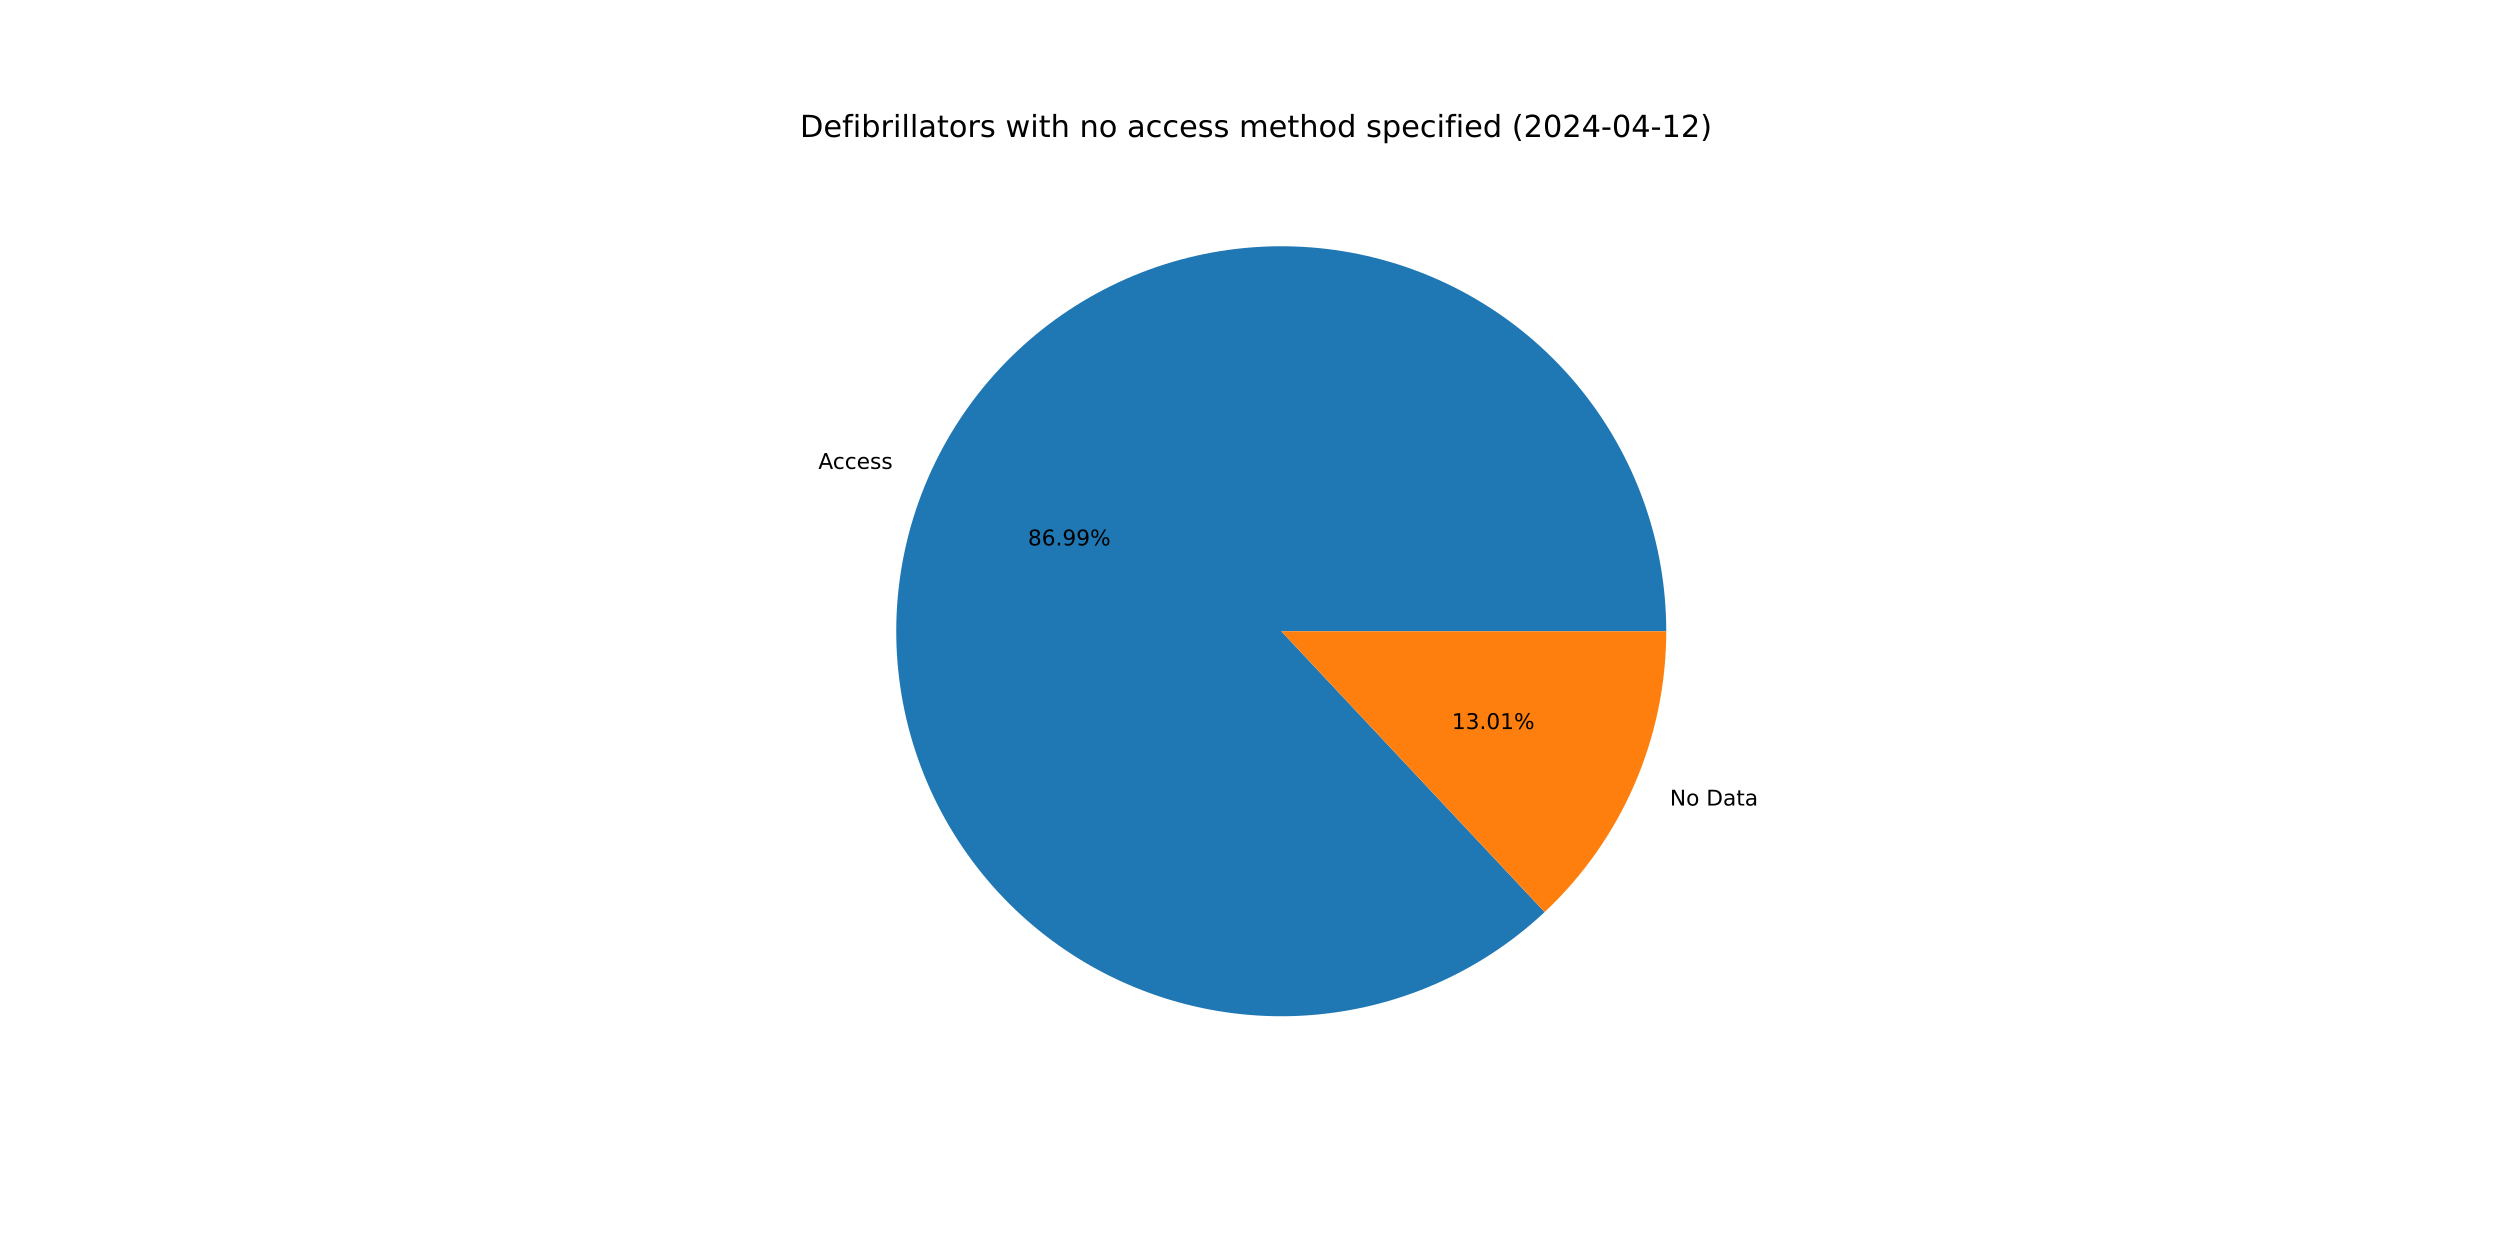
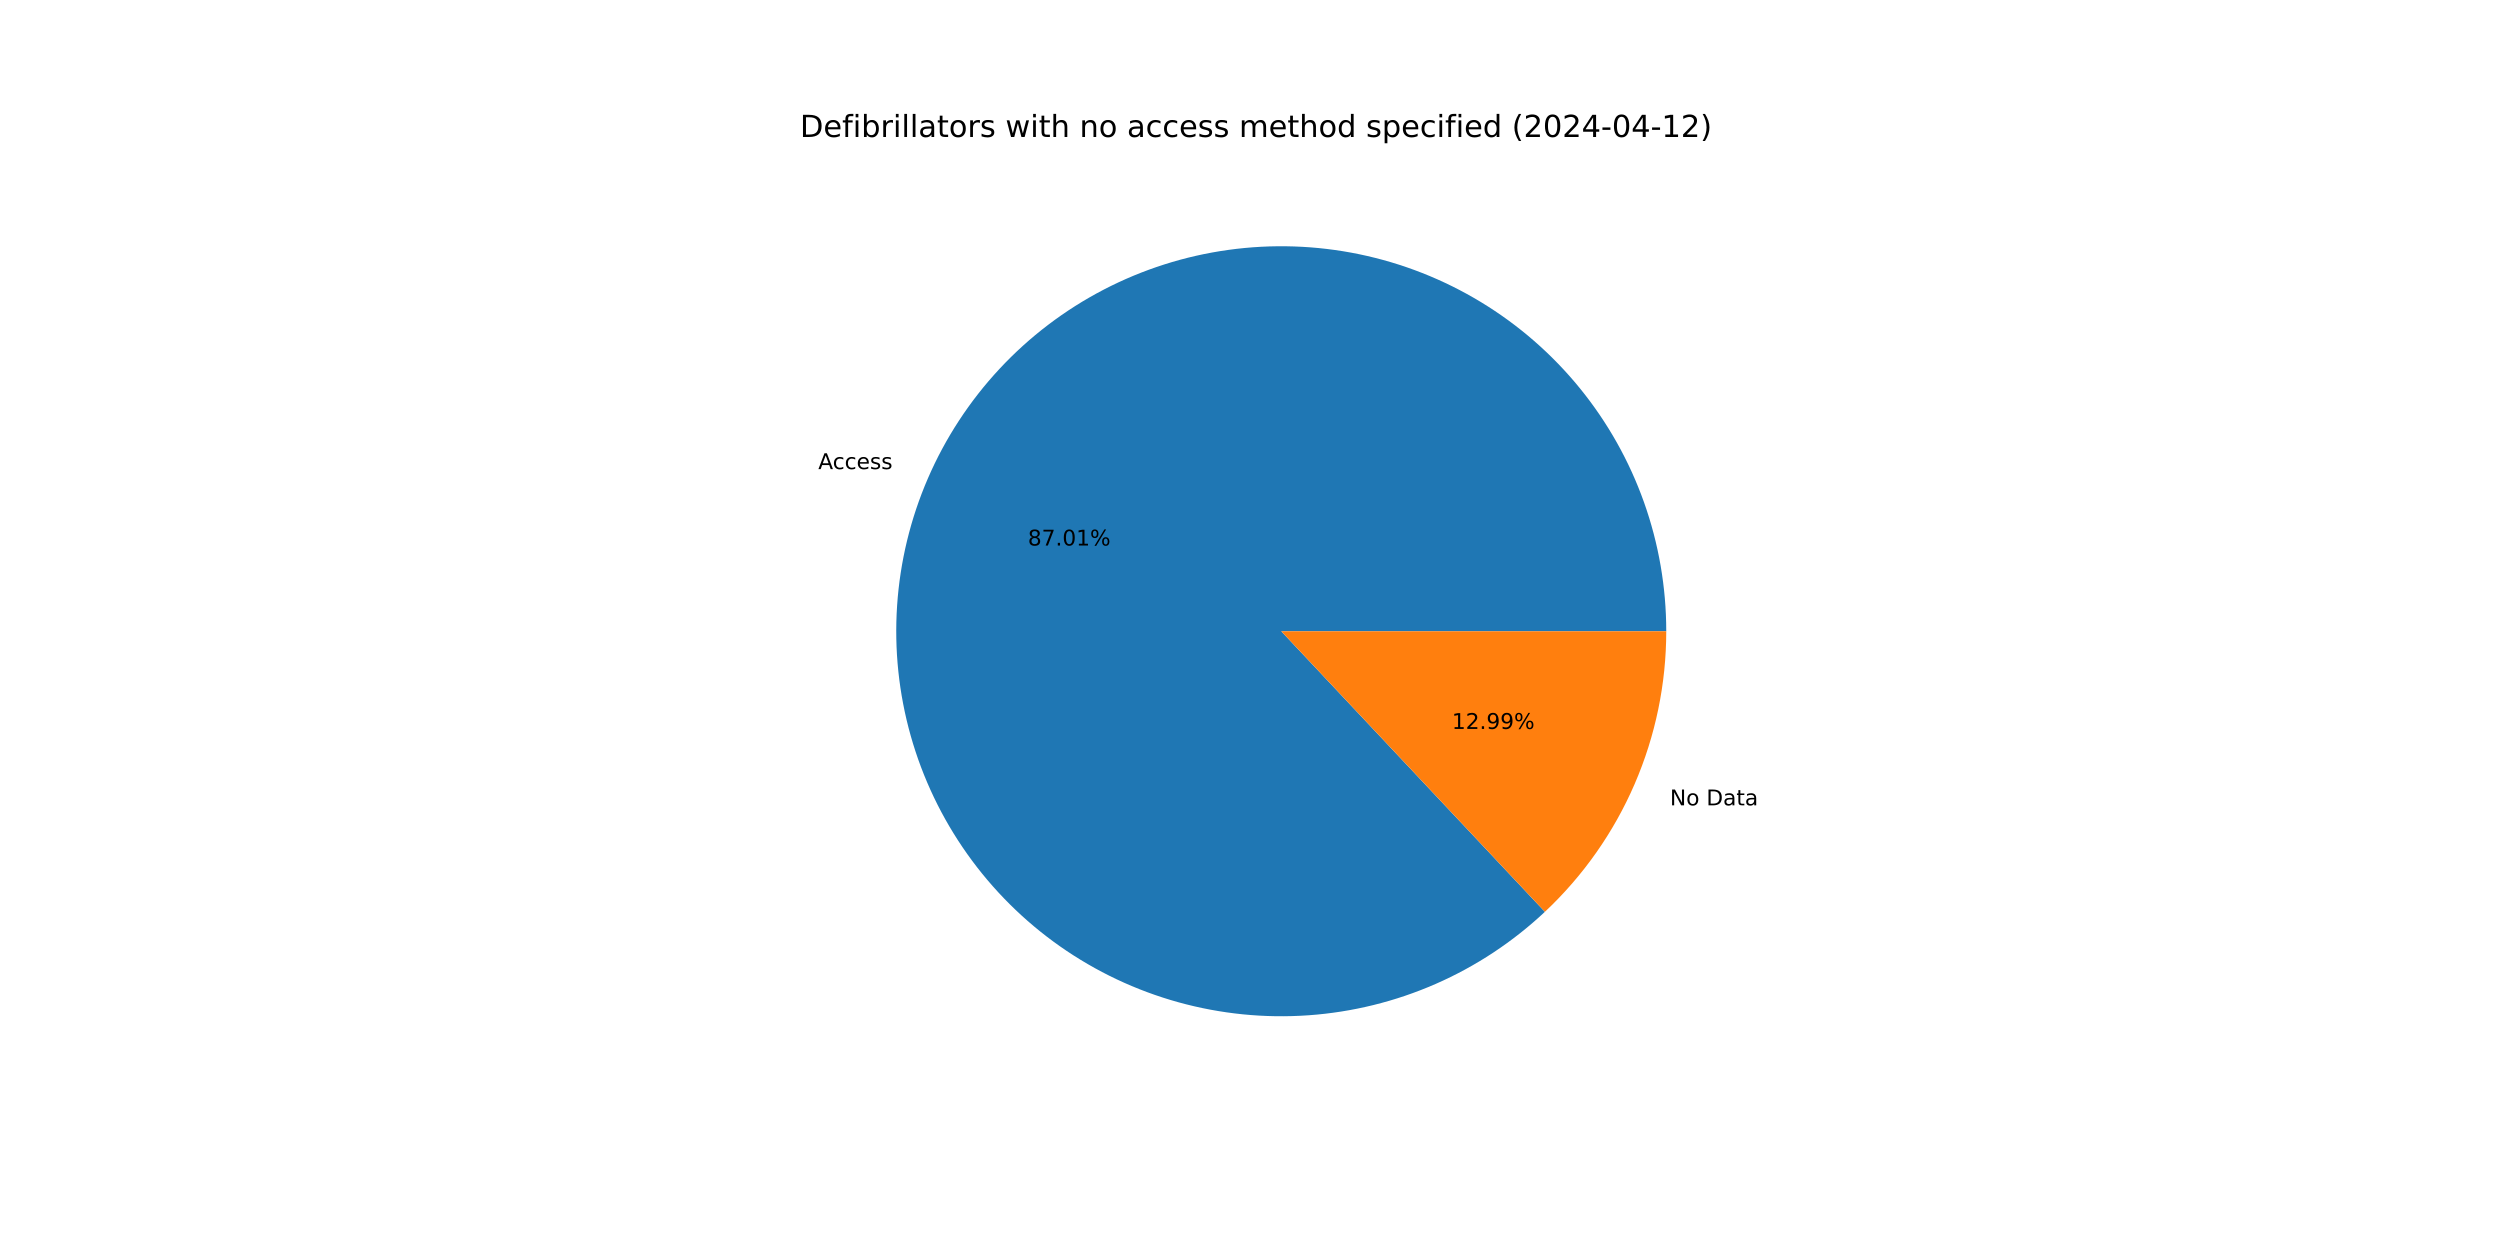
<svg xmlns="http://www.w3.org/2000/svg" xmlns:xlink="http://www.w3.org/1999/xlink" width="1152pt" height="576pt" viewBox="0 0 1152 576" version="1.1">
  <defs>
    <style type="text/css">*{stroke-linejoin: round; stroke-linecap: butt}</style>
  </defs>
  <g id="figure_1">
    <g id="patch_1">
      <path d="M 0 576  L 1152 576  L 1152 0  L 0 0  z " style="fill: #ffffff" />
    </g>
    <g id="axes_1">
      <g id="patch_2">
-         <path d="M 767.808 290.88  C 767.808 270.63 764.341 250.528 757.557 231.448  C 750.773 212.368 740.772 194.59 727.989 178.885  C 715.205 163.18 699.826 149.779 682.52 139.264  C 665.214 128.749 646.234 121.274 626.406 117.164  C 606.577 113.054 586.19 112.37 566.13 115.14  C 546.07 117.91 526.632 124.095 508.66 133.425  C 490.687 142.755 474.444 155.094 460.635 169.906  C 446.827 184.718 435.656 201.785 427.607 220.367  C 419.558 238.949 414.75 258.773 413.392 278.977  C 412.033 299.182 414.144 319.471 419.632 338.963  C 425.121 358.455 433.906 376.865 445.607 393.392  C 457.309 409.919 471.754 424.322 488.315 435.974  C 504.877 447.627 523.312 456.358 542.821 461.789  C 562.329 467.22 582.624 469.271 602.824 467.852  C 623.025 466.434 642.834 461.568 661.392 453.464  C 679.95 445.361 696.985 434.14 711.756 420.287  L 590.4 290.88  z " style="fill: #1f77b4" />
+         <path d="M 767.808 290.88  C 767.808 270.626 764.34 250.521 757.553 231.438  C 750.767 212.354 740.762 194.573 727.974 178.867  C 715.186 163.161 699.802 149.76 682.491 139.246  C 665.179 128.732 646.195 121.26 626.361 117.155  C 606.528 113.049 586.137 112.37 566.074 115.148  C 546.011 117.925 526.572 124.117 508.599 133.456  C 490.627 142.795 474.385 155.143 460.581 169.964  C 446.777 184.785 435.611 201.861 427.571 220.451  C 419.53 239.04 414.732 258.87 413.385 279.08  C 412.038 299.289 414.161 319.58 419.663 339.072  C 425.165 358.565 433.965 376.972 445.68 393.494  C 457.395 410.016 471.853 424.411 488.427 436.053  C 505.001 447.695 523.447 456.413 542.963 461.828  C 562.48 467.244 582.78 469.278 602.983 467.841  C 623.186 466.405 642.995 461.519 661.549 453.396  C 680.102 445.273 697.129 434.033 711.889 420.163  L 590.4 290.88  z " style="fill: #1f77b4" />
      </g>
      <g id="patch_3">
-         <path d="M 711.756 420.287  C 729.449 403.695 743.552 383.65 753.193 361.393  C 762.834 339.135 767.808 315.135 767.808 290.88  L 590.4 290.88  z " style="fill: #ff7f0e" />
+         <path d="M 711.889 420.163  C 729.542 403.574 743.612 383.543 753.229 361.309  C 762.846 339.075 767.808 315.105 767.808 290.88  L 590.4 290.88  z " style="fill: #ff7f0e" />
      </g>
      <g id="matplotlib.axis_1" />
      <g id="matplotlib.axis_2" />
      <g id="text_1">
-         <g transform="translate(377.0933 216.0755) scale(0.1 -0.1)">
+         <g transform="translate(377.0536 216.1673) scale(0.1 -0.1)">
          <defs>
            <path id="DejaVuSans-41" d="M 2188 4044  L 1331 1722  L 3047 1722  L 2188 4044  z M 1831 4666  L 2547 4666  L 4325 0  L 3669 0  L 3244 1197  L 1141 1197  L 716 0  L 50 0  L 1831 4666  z " transform="scale(0.015625)" />
            <path id="DejaVuSans-63" d="M 3122 3366  L 3122 2828  Q 2878 2963 2633 3030  Q 2388 3097 2138 3097  Q 1578 3097 1268 2742  Q 959 2388 959 1747  Q 959 1106 1268 751  Q 1578 397 2138 397  Q 2388 397 2633 464  Q 2878 531 3122 666  L 3122 134  Q 2881 22 2623 -34  Q 2366 -91 2075 -91  Q 1284 -91 818 406  Q 353 903 353 1747  Q 353 2603 823 3093  Q 1294 3584 2113 3584  Q 2378 3584 2631 3529  Q 2884 3475 3122 3366  z " transform="scale(0.015625)" />
            <path id="DejaVuSans-65" d="M 3597 1894  L 3597 1613  L 953 1613  Q 991 1019 1311 708  Q 1631 397 2203 397  Q 2534 397 2845 478  Q 3156 559 3463 722  L 3463 178  Q 3153 47 2828 -22  Q 2503 -91 2169 -91  Q 1331 -91 842 396  Q 353 884 353 1716  Q 353 2575 817 3079  Q 1281 3584 2069 3584  Q 2775 3584 3186 3129  Q 3597 2675 3597 1894  z M 3022 2063  Q 3016 2534 2758 2815  Q 2500 3097 2075 3097  Q 1594 3097 1305 2825  Q 1016 2553 972 2059  L 3022 2063  z " transform="scale(0.015625)" />
            <path id="DejaVuSans-73" d="M 2834 3397  L 2834 2853  Q 2591 2978 2328 3040  Q 2066 3103 1784 3103  Q 1356 3103 1142 2972  Q 928 2841 928 2578  Q 928 2378 1081 2264  Q 1234 2150 1697 2047  L 1894 2003  Q 2506 1872 2764 1633  Q 3022 1394 3022 966  Q 3022 478 2636 193  Q 2250 -91 1575 -91  Q 1294 -91 989 -36  Q 684 19 347 128  L 347 722  Q 666 556 975 473  Q 1284 391 1588 391  Q 1994 391 2212 530  Q 2431 669 2431 922  Q 2431 1156 2273 1281  Q 2116 1406 1581 1522  L 1381 1569  Q 847 1681 609 1914  Q 372 2147 372 2553  Q 372 3047 722 3315  Q 1072 3584 1716 3584  Q 2034 3584 2315 3537  Q 2597 3491 2834 3397  z " transform="scale(0.015625)" />
          </defs>
          <use xlink:href="#DejaVuSans-41" />
          <use xlink:href="#DejaVuSans-63" x="66.658" />
          <use xlink:href="#DejaVuSans-63" x="121.639" />
          <use xlink:href="#DejaVuSans-65" x="176.619" />
          <use xlink:href="#DejaVuSans-73" x="238.143" />
          <use xlink:href="#DejaVuSans-73" x="290.242" />
        </g>
      </g>
      <g id="text_2">
-         <g transform="translate(473.6593 251.3318) scale(0.1 -0.1)">
+         <g transform="translate(473.6377 251.3819) scale(0.1 -0.1)">
          <defs>
            <path id="DejaVuSans-38" d="M 2034 2216  Q 1584 2216 1326 1975  Q 1069 1734 1069 1313  Q 1069 891 1326 650  Q 1584 409 2034 409  Q 2484 409 2743 651  Q 3003 894 3003 1313  Q 3003 1734 2745 1975  Q 2488 2216 2034 2216  z M 1403 2484  Q 997 2584 770 2862  Q 544 3141 544 3541  Q 544 4100 942 4425  Q 1341 4750 2034 4750  Q 2731 4750 3128 4425  Q 3525 4100 3525 3541  Q 3525 3141 3298 2862  Q 3072 2584 2669 2484  Q 3125 2378 3379 2068  Q 3634 1759 3634 1313  Q 3634 634 3220 271  Q 2806 -91 2034 -91  Q 1263 -91 848 271  Q 434 634 434 1313  Q 434 1759 690 2068  Q 947 2378 1403 2484  z M 1172 3481  Q 1172 3119 1398 2916  Q 1625 2713 2034 2713  Q 2441 2713 2670 2916  Q 2900 3119 2900 3481  Q 2900 3844 2670 4047  Q 2441 4250 2034 4250  Q 1625 4250 1398 4047  Q 1172 3844 1172 3481  z " transform="scale(0.015625)" />
-             <path id="DejaVuSans-36" d="M 2113 2584  Q 1688 2584 1439 2293  Q 1191 2003 1191 1497  Q 1191 994 1439 701  Q 1688 409 2113 409  Q 2538 409 2786 701  Q 3034 994 3034 1497  Q 3034 2003 2786 2293  Q 2538 2584 2113 2584  z M 3366 4563  L 3366 3988  Q 3128 4100 2886 4159  Q 2644 4219 2406 4219  Q 1781 4219 1451 3797  Q 1122 3375 1075 2522  Q 1259 2794 1537 2939  Q 1816 3084 2150 3084  Q 2853 3084 3261 2657  Q 3669 2231 3669 1497  Q 3669 778 3244 343  Q 2819 -91 2113 -91  Q 1303 -91 875 529  Q 447 1150 447 2328  Q 447 3434 972 4092  Q 1497 4750 2381 4750  Q 2619 4750 2861 4703  Q 3103 4656 3366 4563  z " transform="scale(0.015625)" />
+             <path id="DejaVuSans-37" d="M 525 4666  L 3525 4666  L 3525 4397  L 1831 0  L 1172 0  L 2766 4134  L 525 4134  L 525 4666  z " transform="scale(0.015625)" />
            <path id="DejaVuSans-2e" d="M 684 794  L 1344 794  L 1344 0  L 684 0  L 684 794  z " transform="scale(0.015625)" />
-             <path id="DejaVuSans-39" d="M 703 97  L 703 672  Q 941 559 1184 500  Q 1428 441 1663 441  Q 2288 441 2617 861  Q 2947 1281 2994 2138  Q 2813 1869 2534 1725  Q 2256 1581 1919 1581  Q 1219 1581 811 2004  Q 403 2428 403 3163  Q 403 3881 828 4315  Q 1253 4750 1959 4750  Q 2769 4750 3195 4129  Q 3622 3509 3622 2328  Q 3622 1225 3098 567  Q 2575 -91 1691 -91  Q 1453 -91 1209 -44  Q 966 3 703 97  z M 1959 2075  Q 2384 2075 2632 2365  Q 2881 2656 2881 3163  Q 2881 3666 2632 3958  Q 2384 4250 1959 4250  Q 1534 4250 1286 3958  Q 1038 3666 1038 3163  Q 1038 2656 1286 2365  Q 1534 2075 1959 2075  z " transform="scale(0.015625)" />
+             <path id="DejaVuSans-30" d="M 2034 4250  Q 1547 4250 1301 3770  Q 1056 3291 1056 2328  Q 1056 1369 1301 889  Q 1547 409 2034 409  Q 2525 409 2770 889  Q 3016 1369 3016 2328  Q 3016 3291 2770 3770  Q 2525 4250 2034 4250  z M 2034 4750  Q 2819 4750 3233 4129  Q 3647 3509 3647 2328  Q 3647 1150 3233 529  Q 2819 -91 2034 -91  Q 1250 -91 836 529  Q 422 1150 422 2328  Q 422 3509 836 4129  Q 1250 4750 2034 4750  z " transform="scale(0.015625)" />
+             <path id="DejaVuSans-31" d="M 794 531  L 1825 531  L 1825 4091  L 703 3866  L 703 4441  L 1819 4666  L 2450 4666  L 2450 531  L 3481 531  L 3481 0  L 794 0  L 794 531  z " transform="scale(0.015625)" />
            <path id="DejaVuSans-25" d="M 4653 2053  Q 4381 2053 4226 1822  Q 4072 1591 4072 1178  Q 4072 772 4226 539  Q 4381 306 4653 306  Q 4919 306 5073 539  Q 5228 772 5228 1178  Q 5228 1588 5073 1820  Q 4919 2053 4653 2053  z M 4653 2450  Q 5147 2450 5437 2106  Q 5728 1763 5728 1178  Q 5728 594 5436 251  Q 5144 -91 4653 -91  Q 4153 -91 3862 251  Q 3572 594 3572 1178  Q 3572 1766 3864 2108  Q 4156 2450 4653 2450  z M 1428 4353  Q 1159 4353 1004 4120  Q 850 3888 850 3481  Q 850 3069 1003 2837  Q 1156 2606 1428 2606  Q 1700 2606 1854 2837  Q 2009 3069 2009 3481  Q 2009 3884 1853 4118  Q 1697 4353 1428 4353  z M 4250 4750  L 4750 4750  L 1831 -91  L 1331 -91  L 4250 4750  z M 1428 4750  Q 1922 4750 2215 4408  Q 2509 4066 2509 3481  Q 2509 2891 2217 2550  Q 1925 2209 1428 2209  Q 931 2209 642 2551  Q 353 2894 353 3481  Q 353 4063 643 4406  Q 934 4750 1428 4750  z " transform="scale(0.015625)" />
          </defs>
          <use xlink:href="#DejaVuSans-38" />
-           <use xlink:href="#DejaVuSans-36" x="63.623" />
+           <use xlink:href="#DejaVuSans-37" x="63.623" />
          <use xlink:href="#DejaVuSans-2e" x="127.246" />
-           <use xlink:href="#DejaVuSans-39" x="159.033" />
-           <use xlink:href="#DejaVuSans-39" x="222.656" />
+           <use xlink:href="#DejaVuSans-30" x="159.033" />
+           <use xlink:href="#DejaVuSans-31" x="222.656" />
          <use xlink:href="#DejaVuSans-25" x="286.279" />
        </g>
      </g>
      <g id="text_3">
-         <g transform="translate(769.4723 371.2032) scale(0.1 -0.1)">
+         <g transform="translate(769.5121 371.1115) scale(0.1 -0.1)">
          <defs>
            <path id="DejaVuSans-4e" d="M 628 4666  L 1478 4666  L 3547 763  L 3547 4666  L 4159 4666  L 4159 0  L 3309 0  L 1241 3903  L 1241 0  L 628 0  L 628 4666  z " transform="scale(0.015625)" />
            <path id="DejaVuSans-6f" d="M 1959 3097  Q 1497 3097 1228 2736  Q 959 2375 959 1747  Q 959 1119 1226 758  Q 1494 397 1959 397  Q 2419 397 2687 759  Q 2956 1122 2956 1747  Q 2956 2369 2687 2733  Q 2419 3097 1959 3097  z M 1959 3584  Q 2709 3584 3137 3096  Q 3566 2609 3566 1747  Q 3566 888 3137 398  Q 2709 -91 1959 -91  Q 1206 -91 779 398  Q 353 888 353 1747  Q 353 2609 779 3096  Q 1206 3584 1959 3584  z " transform="scale(0.015625)" />
            <path id="DejaVuSans-20" transform="scale(0.015625)" />
            <path id="DejaVuSans-44" d="M 1259 4147  L 1259 519  L 2022 519  Q 2988 519 3436 956  Q 3884 1394 3884 2338  Q 3884 3275 3436 3711  Q 2988 4147 2022 4147  L 1259 4147  z M 628 4666  L 1925 4666  Q 3281 4666 3915 4102  Q 4550 3538 4550 2338  Q 4550 1131 3912 565  Q 3275 0 1925 0  L 628 0  L 628 4666  z " transform="scale(0.015625)" />
            <path id="DejaVuSans-61" d="M 2194 1759  Q 1497 1759 1228 1600  Q 959 1441 959 1056  Q 959 750 1161 570  Q 1363 391 1709 391  Q 2188 391 2477 730  Q 2766 1069 2766 1631  L 2766 1759  L 2194 1759  z M 3341 1997  L 3341 0  L 2766 0  L 2766 531  Q 2569 213 2275 61  Q 1981 -91 1556 -91  Q 1019 -91 701 211  Q 384 513 384 1019  Q 384 1609 779 1909  Q 1175 2209 1959 2209  L 2766 2209  L 2766 2266  Q 2766 2663 2505 2880  Q 2244 3097 1772 3097  Q 1472 3097 1187 3025  Q 903 2953 641 2809  L 641 3341  Q 956 3463 1253 3523  Q 1550 3584 1831 3584  Q 2591 3584 2966 3190  Q 3341 2797 3341 1997  z " transform="scale(0.015625)" />
            <path id="DejaVuSans-74" d="M 1172 4494  L 1172 3500  L 2356 3500  L 2356 3053  L 1172 3053  L 1172 1153  Q 1172 725 1289 603  Q 1406 481 1766 481  L 2356 481  L 2356 0  L 1766 0  Q 1100 0 847 248  Q 594 497 594 1153  L 594 3053  L 172 3053  L 172 3500  L 594 3500  L 594 4494  L 1172 4494  z " transform="scale(0.015625)" />
          </defs>
          <use xlink:href="#DejaVuSans-4e" />
          <use xlink:href="#DejaVuSans-6f" x="74.805" />
          <use xlink:href="#DejaVuSans-20" x="135.986" />
          <use xlink:href="#DejaVuSans-44" x="167.773" />
          <use xlink:href="#DejaVuSans-61" x="244.775" />
          <use xlink:href="#DejaVuSans-74" x="306.055" />
          <use xlink:href="#DejaVuSans-61" x="345.264" />
        </g>
      </g>
      <g id="text_4">
-         <g transform="translate(669.011 335.9469) scale(0.1 -0.1)">
+         <g transform="translate(669.0326 335.8969) scale(0.1 -0.1)">
          <defs>
-             <path id="DejaVuSans-31" d="M 794 531  L 1825 531  L 1825 4091  L 703 3866  L 703 4441  L 1819 4666  L 2450 4666  L 2450 531  L 3481 531  L 3481 0  L 794 0  L 794 531  z " transform="scale(0.015625)" />
-             <path id="DejaVuSans-33" d="M 2597 2516  Q 3050 2419 3304 2112  Q 3559 1806 3559 1356  Q 3559 666 3084 287  Q 2609 -91 1734 -91  Q 1441 -91 1130 -33  Q 819 25 488 141  L 488 750  Q 750 597 1062 519  Q 1375 441 1716 441  Q 2309 441 2620 675  Q 2931 909 2931 1356  Q 2931 1769 2642 2001  Q 2353 2234 1838 2234  L 1294 2234  L 1294 2753  L 1863 2753  Q 2328 2753 2575 2939  Q 2822 3125 2822 3475  Q 2822 3834 2567 4026  Q 2313 4219 1838 4219  Q 1578 4219 1281 4162  Q 984 4106 628 3988  L 628 4550  Q 988 4650 1302 4700  Q 1616 4750 1894 4750  Q 2613 4750 3031 4423  Q 3450 4097 3450 3541  Q 3450 3153 3228 2886  Q 3006 2619 2597 2516  z " transform="scale(0.015625)" />
-             <path id="DejaVuSans-30" d="M 2034 4250  Q 1547 4250 1301 3770  Q 1056 3291 1056 2328  Q 1056 1369 1301 889  Q 1547 409 2034 409  Q 2525 409 2770 889  Q 3016 1369 3016 2328  Q 3016 3291 2770 3770  Q 2525 4250 2034 4250  z M 2034 4750  Q 2819 4750 3233 4129  Q 3647 3509 3647 2328  Q 3647 1150 3233 529  Q 2819 -91 2034 -91  Q 1250 -91 836 529  Q 422 1150 422 2328  Q 422 3509 836 4129  Q 1250 4750 2034 4750  z " transform="scale(0.015625)" />
+             <path id="DejaVuSans-32" d="M 1228 531  L 3431 531  L 3431 0  L 469 0  L 469 531  Q 828 903 1448 1529  Q 2069 2156 2228 2338  Q 2531 2678 2651 2914  Q 2772 3150 2772 3378  Q 2772 3750 2511 3984  Q 2250 4219 1831 4219  Q 1534 4219 1204 4116  Q 875 4013 500 3803  L 500 4441  Q 881 4594 1212 4672  Q 1544 4750 1819 4750  Q 2544 4750 2975 4387  Q 3406 4025 3406 3419  Q 3406 3131 3298 2873  Q 3191 2616 2906 2266  Q 2828 2175 2409 1742  Q 1991 1309 1228 531  z " transform="scale(0.015625)" />
+             <path id="DejaVuSans-39" d="M 703 97  L 703 672  Q 941 559 1184 500  Q 1428 441 1663 441  Q 2288 441 2617 861  Q 2947 1281 2994 2138  Q 2813 1869 2534 1725  Q 2256 1581 1919 1581  Q 1219 1581 811 2004  Q 403 2428 403 3163  Q 403 3881 828 4315  Q 1253 4750 1959 4750  Q 2769 4750 3195 4129  Q 3622 3509 3622 2328  Q 3622 1225 3098 567  Q 2575 -91 1691 -91  Q 1453 -91 1209 -44  Q 966 3 703 97  z M 1959 2075  Q 2384 2075 2632 2365  Q 2881 2656 2881 3163  Q 2881 3666 2632 3958  Q 2384 4250 1959 4250  Q 1534 4250 1286 3958  Q 1038 3666 1038 3163  Q 1038 2656 1286 2365  Q 1534 2075 1959 2075  z " transform="scale(0.015625)" />
          </defs>
          <use xlink:href="#DejaVuSans-31" />
-           <use xlink:href="#DejaVuSans-33" x="63.623" />
+           <use xlink:href="#DejaVuSans-32" x="63.623" />
          <use xlink:href="#DejaVuSans-2e" x="127.246" />
-           <use xlink:href="#DejaVuSans-30" x="159.033" />
-           <use xlink:href="#DejaVuSans-31" x="222.656" />
+           <use xlink:href="#DejaVuSans-39" x="159.033" />
+           <use xlink:href="#DejaVuSans-39" x="222.656" />
          <use xlink:href="#DejaVuSans-25" x="286.279" />
        </g>
      </g>
      <g id="text_5">
        <g transform="translate(368.64 63.12) scale(0.14 -0.14)">
          <defs>
            <path id="DejaVuSans-66" d="M 2375 4863  L 2375 4384  L 1825 4384  Q 1516 4384 1395 4259  Q 1275 4134 1275 3809  L 1275 3500  L 2222 3500  L 2222 3053  L 1275 3053  L 1275 0  L 697 0  L 697 3053  L 147 3053  L 147 3500  L 697 3500  L 697 3744  Q 697 4328 969 4595  Q 1241 4863 1831 4863  L 2375 4863  z " transform="scale(0.015625)" />
            <path id="DejaVuSans-69" d="M 603 3500  L 1178 3500  L 1178 0  L 603 0  L 603 3500  z M 603 4863  L 1178 4863  L 1178 4134  L 603 4134  L 603 4863  z " transform="scale(0.015625)" />
            <path id="DejaVuSans-62" d="M 3116 1747  Q 3116 2381 2855 2742  Q 2594 3103 2138 3103  Q 1681 3103 1420 2742  Q 1159 2381 1159 1747  Q 1159 1113 1420 752  Q 1681 391 2138 391  Q 2594 391 2855 752  Q 3116 1113 3116 1747  z M 1159 2969  Q 1341 3281 1617 3432  Q 1894 3584 2278 3584  Q 2916 3584 3314 3078  Q 3713 2572 3713 1747  Q 3713 922 3314 415  Q 2916 -91 2278 -91  Q 1894 -91 1617 61  Q 1341 213 1159 525  L 1159 0  L 581 0  L 581 4863  L 1159 4863  L 1159 2969  z " transform="scale(0.015625)" />
            <path id="DejaVuSans-72" d="M 2631 2963  Q 2534 3019 2420 3045  Q 2306 3072 2169 3072  Q 1681 3072 1420 2755  Q 1159 2438 1159 1844  L 1159 0  L 581 0  L 581 3500  L 1159 3500  L 1159 2956  Q 1341 3275 1631 3429  Q 1922 3584 2338 3584  Q 2397 3584 2469 3576  Q 2541 3569 2628 3553  L 2631 2963  z " transform="scale(0.015625)" />
            <path id="DejaVuSans-6c" d="M 603 4863  L 1178 4863  L 1178 0  L 603 0  L 603 4863  z " transform="scale(0.015625)" />
            <path id="DejaVuSans-77" d="M 269 3500  L 844 3500  L 1563 769  L 2278 3500  L 2956 3500  L 3675 769  L 4391 3500  L 4966 3500  L 4050 0  L 3372 0  L 2619 2869  L 1863 0  L 1184 0  L 269 3500  z " transform="scale(0.015625)" />
            <path id="DejaVuSans-68" d="M 3513 2113  L 3513 0  L 2938 0  L 2938 2094  Q 2938 2591 2744 2837  Q 2550 3084 2163 3084  Q 1697 3084 1428 2787  Q 1159 2491 1159 1978  L 1159 0  L 581 0  L 581 4863  L 1159 4863  L 1159 2956  Q 1366 3272 1645 3428  Q 1925 3584 2291 3584  Q 2894 3584 3203 3211  Q 3513 2838 3513 2113  z " transform="scale(0.015625)" />
            <path id="DejaVuSans-6e" d="M 3513 2113  L 3513 0  L 2938 0  L 2938 2094  Q 2938 2591 2744 2837  Q 2550 3084 2163 3084  Q 1697 3084 1428 2787  Q 1159 2491 1159 1978  L 1159 0  L 581 0  L 581 3500  L 1159 3500  L 1159 2956  Q 1366 3272 1645 3428  Q 1925 3584 2291 3584  Q 2894 3584 3203 3211  Q 3513 2838 3513 2113  z " transform="scale(0.015625)" />
            <path id="DejaVuSans-6d" d="M 3328 2828  Q 3544 3216 3844 3400  Q 4144 3584 4550 3584  Q 5097 3584 5394 3201  Q 5691 2819 5691 2113  L 5691 0  L 5113 0  L 5113 2094  Q 5113 2597 4934 2840  Q 4756 3084 4391 3084  Q 3944 3084 3684 2787  Q 3425 2491 3425 1978  L 3425 0  L 2847 0  L 2847 2094  Q 2847 2600 2669 2842  Q 2491 3084 2119 3084  Q 1678 3084 1418 2786  Q 1159 2488 1159 1978  L 1159 0  L 581 0  L 581 3500  L 1159 3500  L 1159 2956  Q 1356 3278 1631 3431  Q 1906 3584 2284 3584  Q 2666 3584 2933 3390  Q 3200 3197 3328 2828  z " transform="scale(0.015625)" />
            <path id="DejaVuSans-64" d="M 2906 2969  L 2906 4863  L 3481 4863  L 3481 0  L 2906 0  L 2906 525  Q 2725 213 2448 61  Q 2172 -91 1784 -91  Q 1150 -91 751 415  Q 353 922 353 1747  Q 353 2572 751 3078  Q 1150 3584 1784 3584  Q 2172 3584 2448 3432  Q 2725 3281 2906 2969  z M 947 1747  Q 947 1113 1208 752  Q 1469 391 1925 391  Q 2381 391 2643 752  Q 2906 1113 2906 1747  Q 2906 2381 2643 2742  Q 2381 3103 1925 3103  Q 1469 3103 1208 2742  Q 947 2381 947 1747  z " transform="scale(0.015625)" />
            <path id="DejaVuSans-70" d="M 1159 525  L 1159 -1331  L 581 -1331  L 581 3500  L 1159 3500  L 1159 2969  Q 1341 3281 1617 3432  Q 1894 3584 2278 3584  Q 2916 3584 3314 3078  Q 3713 2572 3713 1747  Q 3713 922 3314 415  Q 2916 -91 2278 -91  Q 1894 -91 1617 61  Q 1341 213 1159 525  z M 3116 1747  Q 3116 2381 2855 2742  Q 2594 3103 2138 3103  Q 1681 3103 1420 2742  Q 1159 2381 1159 1747  Q 1159 1113 1420 752  Q 1681 391 2138 391  Q 2594 391 2855 752  Q 3116 1113 3116 1747  z " transform="scale(0.015625)" />
            <path id="DejaVuSans-28" d="M 1984 4856  Q 1566 4138 1362 3434  Q 1159 2731 1159 2009  Q 1159 1288 1364 580  Q 1569 -128 1984 -844  L 1484 -844  Q 1016 -109 783 600  Q 550 1309 550 2009  Q 550 2706 781 3412  Q 1013 4119 1484 4856  L 1984 4856  z " transform="scale(0.015625)" />
-             <path id="DejaVuSans-32" d="M 1228 531  L 3431 531  L 3431 0  L 469 0  L 469 531  Q 828 903 1448 1529  Q 2069 2156 2228 2338  Q 2531 2678 2651 2914  Q 2772 3150 2772 3378  Q 2772 3750 2511 3984  Q 2250 4219 1831 4219  Q 1534 4219 1204 4116  Q 875 4013 500 3803  L 500 4441  Q 881 4594 1212 4672  Q 1544 4750 1819 4750  Q 2544 4750 2975 4387  Q 3406 4025 3406 3419  Q 3406 3131 3298 2873  Q 3191 2616 2906 2266  Q 2828 2175 2409 1742  Q 1991 1309 1228 531  z " transform="scale(0.015625)" />
            <path id="DejaVuSans-34" d="M 2419 4116  L 825 1625  L 2419 1625  L 2419 4116  z M 2253 4666  L 3047 4666  L 3047 1625  L 3713 1625  L 3713 1100  L 3047 1100  L 3047 0  L 2419 0  L 2419 1100  L 313 1100  L 313 1709  L 2253 4666  z " transform="scale(0.015625)" />
            <path id="DejaVuSans-2d" d="M 313 2009  L 1997 2009  L 1997 1497  L 313 1497  L 313 2009  z " transform="scale(0.015625)" />
            <path id="DejaVuSans-29" d="M 513 4856  L 1013 4856  Q 1481 4119 1714 3412  Q 1947 2706 1947 2009  Q 1947 1309 1714 600  Q 1481 -109 1013 -844  L 513 -844  Q 928 -128 1133 580  Q 1338 1288 1338 2009  Q 1338 2731 1133 3434  Q 928 4138 513 4856  z " transform="scale(0.015625)" />
          </defs>
          <use xlink:href="#DejaVuSans-44" />
          <use xlink:href="#DejaVuSans-65" x="77.002" />
          <use xlink:href="#DejaVuSans-66" x="138.525" />
          <use xlink:href="#DejaVuSans-69" x="173.73" />
          <use xlink:href="#DejaVuSans-62" x="201.514" />
          <use xlink:href="#DejaVuSans-72" x="264.99" />
          <use xlink:href="#DejaVuSans-69" x="306.104" />
          <use xlink:href="#DejaVuSans-6c" x="333.887" />
          <use xlink:href="#DejaVuSans-6c" x="361.67" />
          <use xlink:href="#DejaVuSans-61" x="389.453" />
          <use xlink:href="#DejaVuSans-74" x="450.732" />
          <use xlink:href="#DejaVuSans-6f" x="489.941" />
          <use xlink:href="#DejaVuSans-72" x="551.123" />
          <use xlink:href="#DejaVuSans-73" x="592.236" />
          <use xlink:href="#DejaVuSans-20" x="644.336" />
          <use xlink:href="#DejaVuSans-77" x="676.123" />
          <use xlink:href="#DejaVuSans-69" x="757.91" />
          <use xlink:href="#DejaVuSans-74" x="785.693" />
          <use xlink:href="#DejaVuSans-68" x="824.902" />
          <use xlink:href="#DejaVuSans-20" x="888.281" />
          <use xlink:href="#DejaVuSans-6e" x="920.068" />
          <use xlink:href="#DejaVuSans-6f" x="983.447" />
          <use xlink:href="#DejaVuSans-20" x="1044.629" />
          <use xlink:href="#DejaVuSans-61" x="1076.416" />
          <use xlink:href="#DejaVuSans-63" x="1137.695" />
          <use xlink:href="#DejaVuSans-63" x="1192.676" />
          <use xlink:href="#DejaVuSans-65" x="1247.656" />
          <use xlink:href="#DejaVuSans-73" x="1309.18" />
          <use xlink:href="#DejaVuSans-73" x="1361.279" />
          <use xlink:href="#DejaVuSans-20" x="1413.379" />
          <use xlink:href="#DejaVuSans-6d" x="1445.166" />
          <use xlink:href="#DejaVuSans-65" x="1542.578" />
          <use xlink:href="#DejaVuSans-74" x="1604.102" />
          <use xlink:href="#DejaVuSans-68" x="1643.311" />
          <use xlink:href="#DejaVuSans-6f" x="1706.689" />
          <use xlink:href="#DejaVuSans-64" x="1767.871" />
          <use xlink:href="#DejaVuSans-20" x="1831.348" />
          <use xlink:href="#DejaVuSans-73" x="1863.135" />
          <use xlink:href="#DejaVuSans-70" x="1915.234" />
          <use xlink:href="#DejaVuSans-65" x="1978.711" />
          <use xlink:href="#DejaVuSans-63" x="2040.234" />
          <use xlink:href="#DejaVuSans-69" x="2095.215" />
          <use xlink:href="#DejaVuSans-66" x="2122.998" />
          <use xlink:href="#DejaVuSans-69" x="2158.203" />
          <use xlink:href="#DejaVuSans-65" x="2185.986" />
          <use xlink:href="#DejaVuSans-64" x="2247.51" />
          <use xlink:href="#DejaVuSans-20" x="2310.986" />
          <use xlink:href="#DejaVuSans-28" x="2342.773" />
          <use xlink:href="#DejaVuSans-32" x="2381.787" />
          <use xlink:href="#DejaVuSans-30" x="2445.41" />
          <use xlink:href="#DejaVuSans-32" x="2509.033" />
          <use xlink:href="#DejaVuSans-34" x="2572.656" />
          <use xlink:href="#DejaVuSans-2d" x="2636.279" />
          <use xlink:href="#DejaVuSans-30" x="2672.363" />
          <use xlink:href="#DejaVuSans-34" x="2735.986" />
          <use xlink:href="#DejaVuSans-2d" x="2799.609" />
          <use xlink:href="#DejaVuSans-31" x="2835.693" />
          <use xlink:href="#DejaVuSans-32" x="2899.316" />
          <use xlink:href="#DejaVuSans-29" x="2962.939" />
        </g>
      </g>
    </g>
  </g>
</svg>
